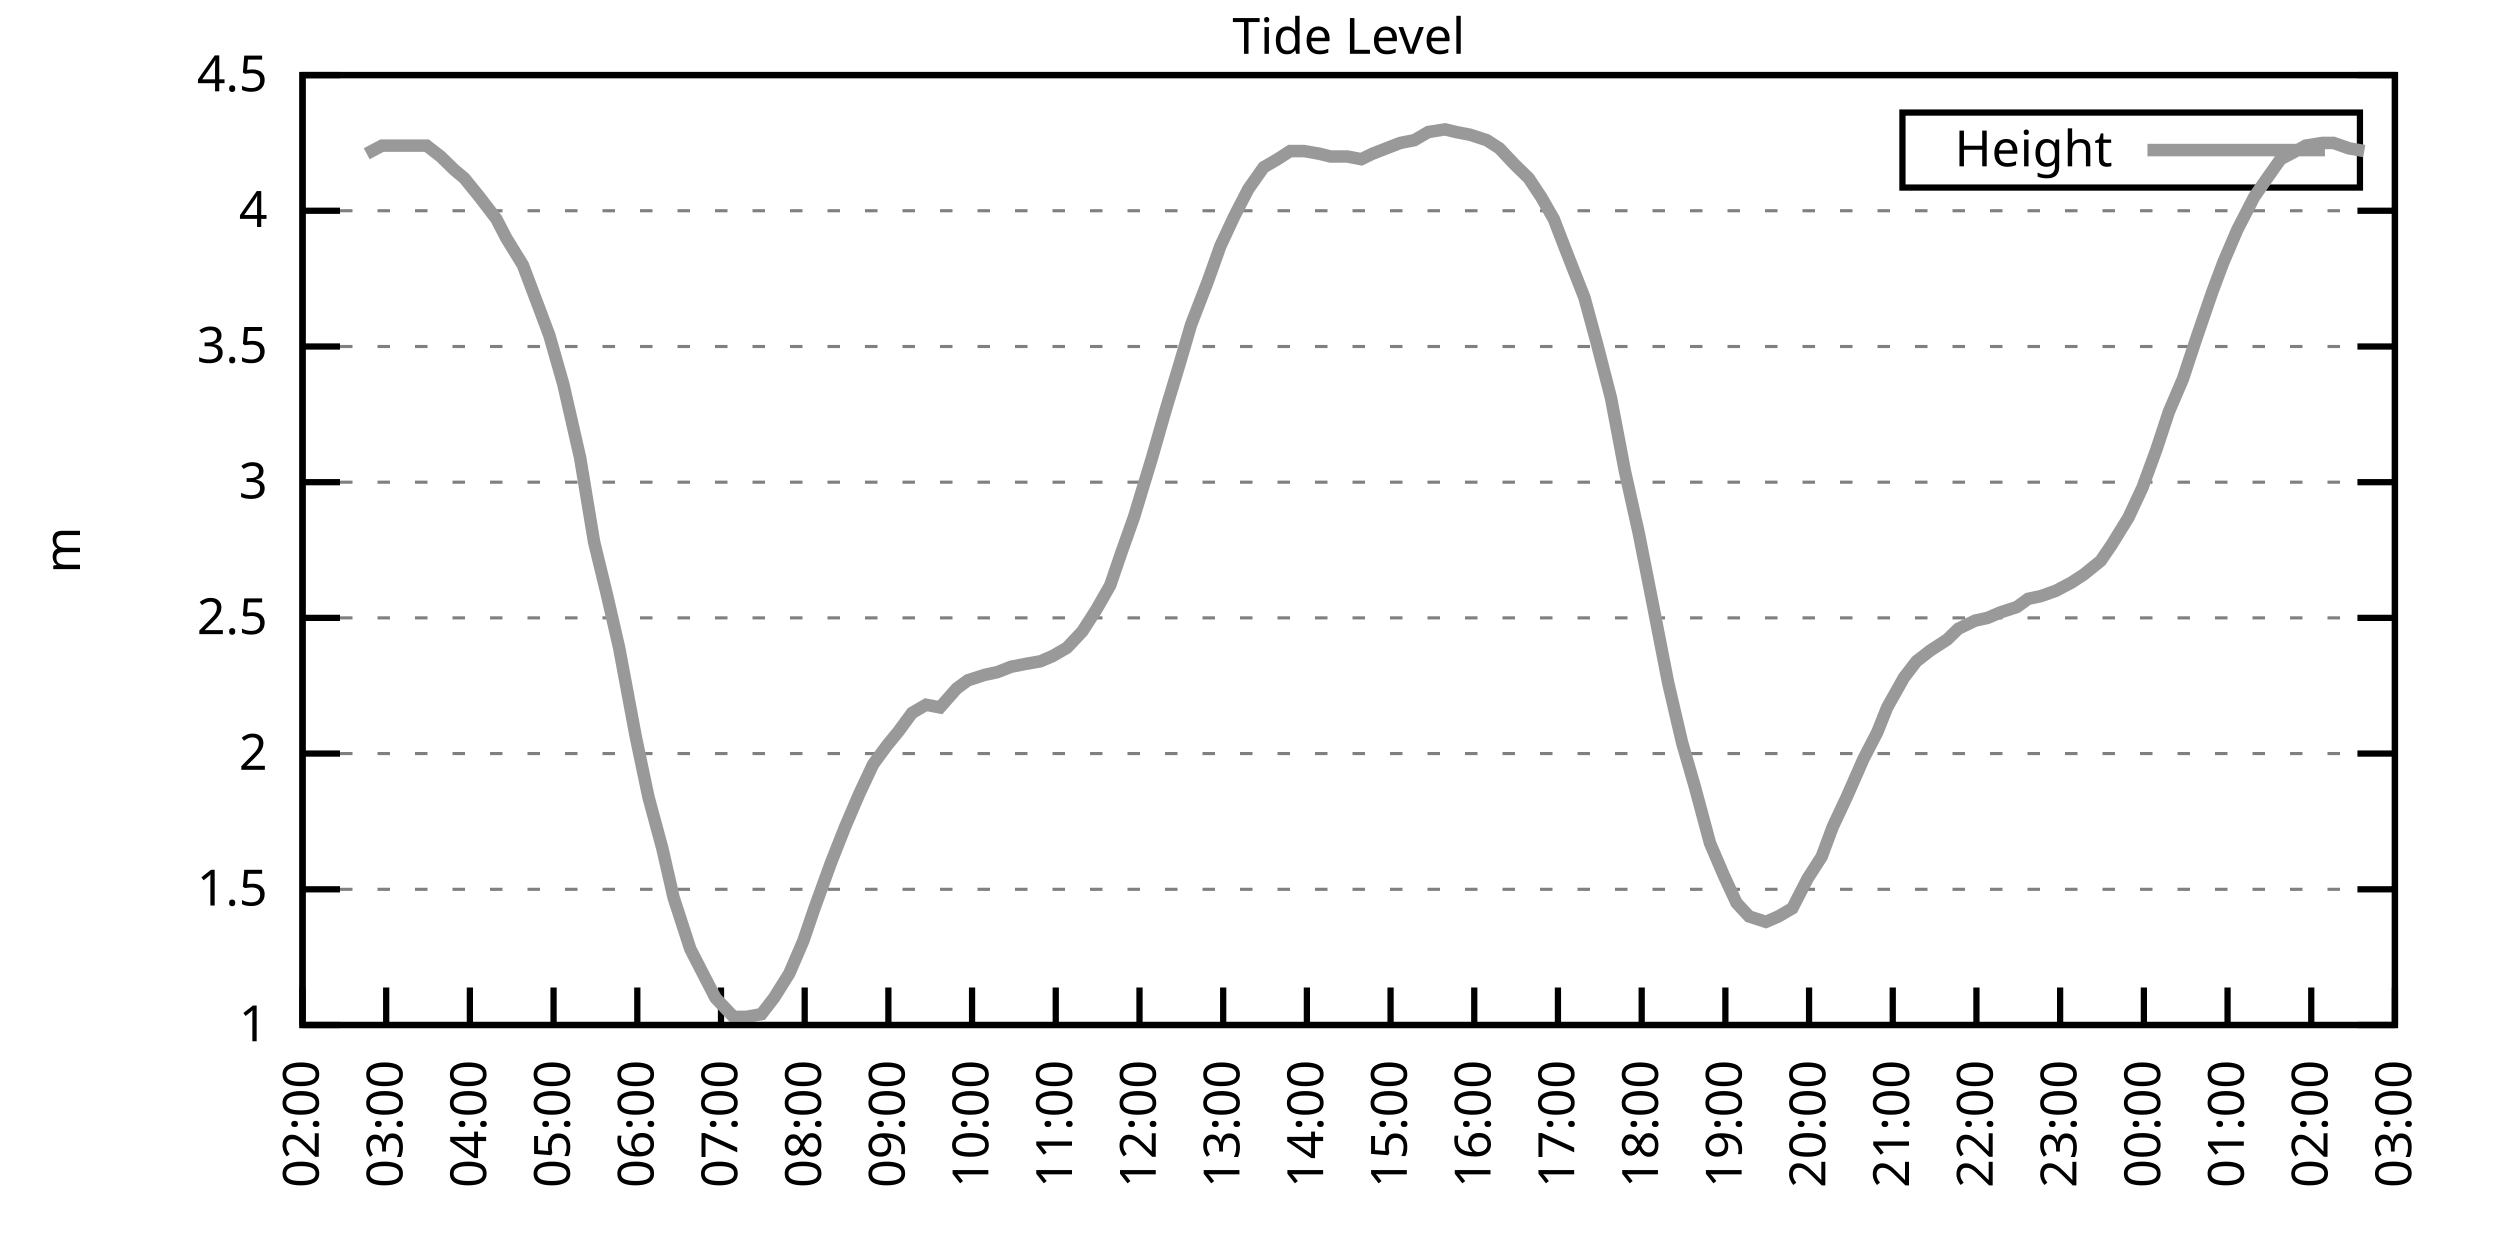
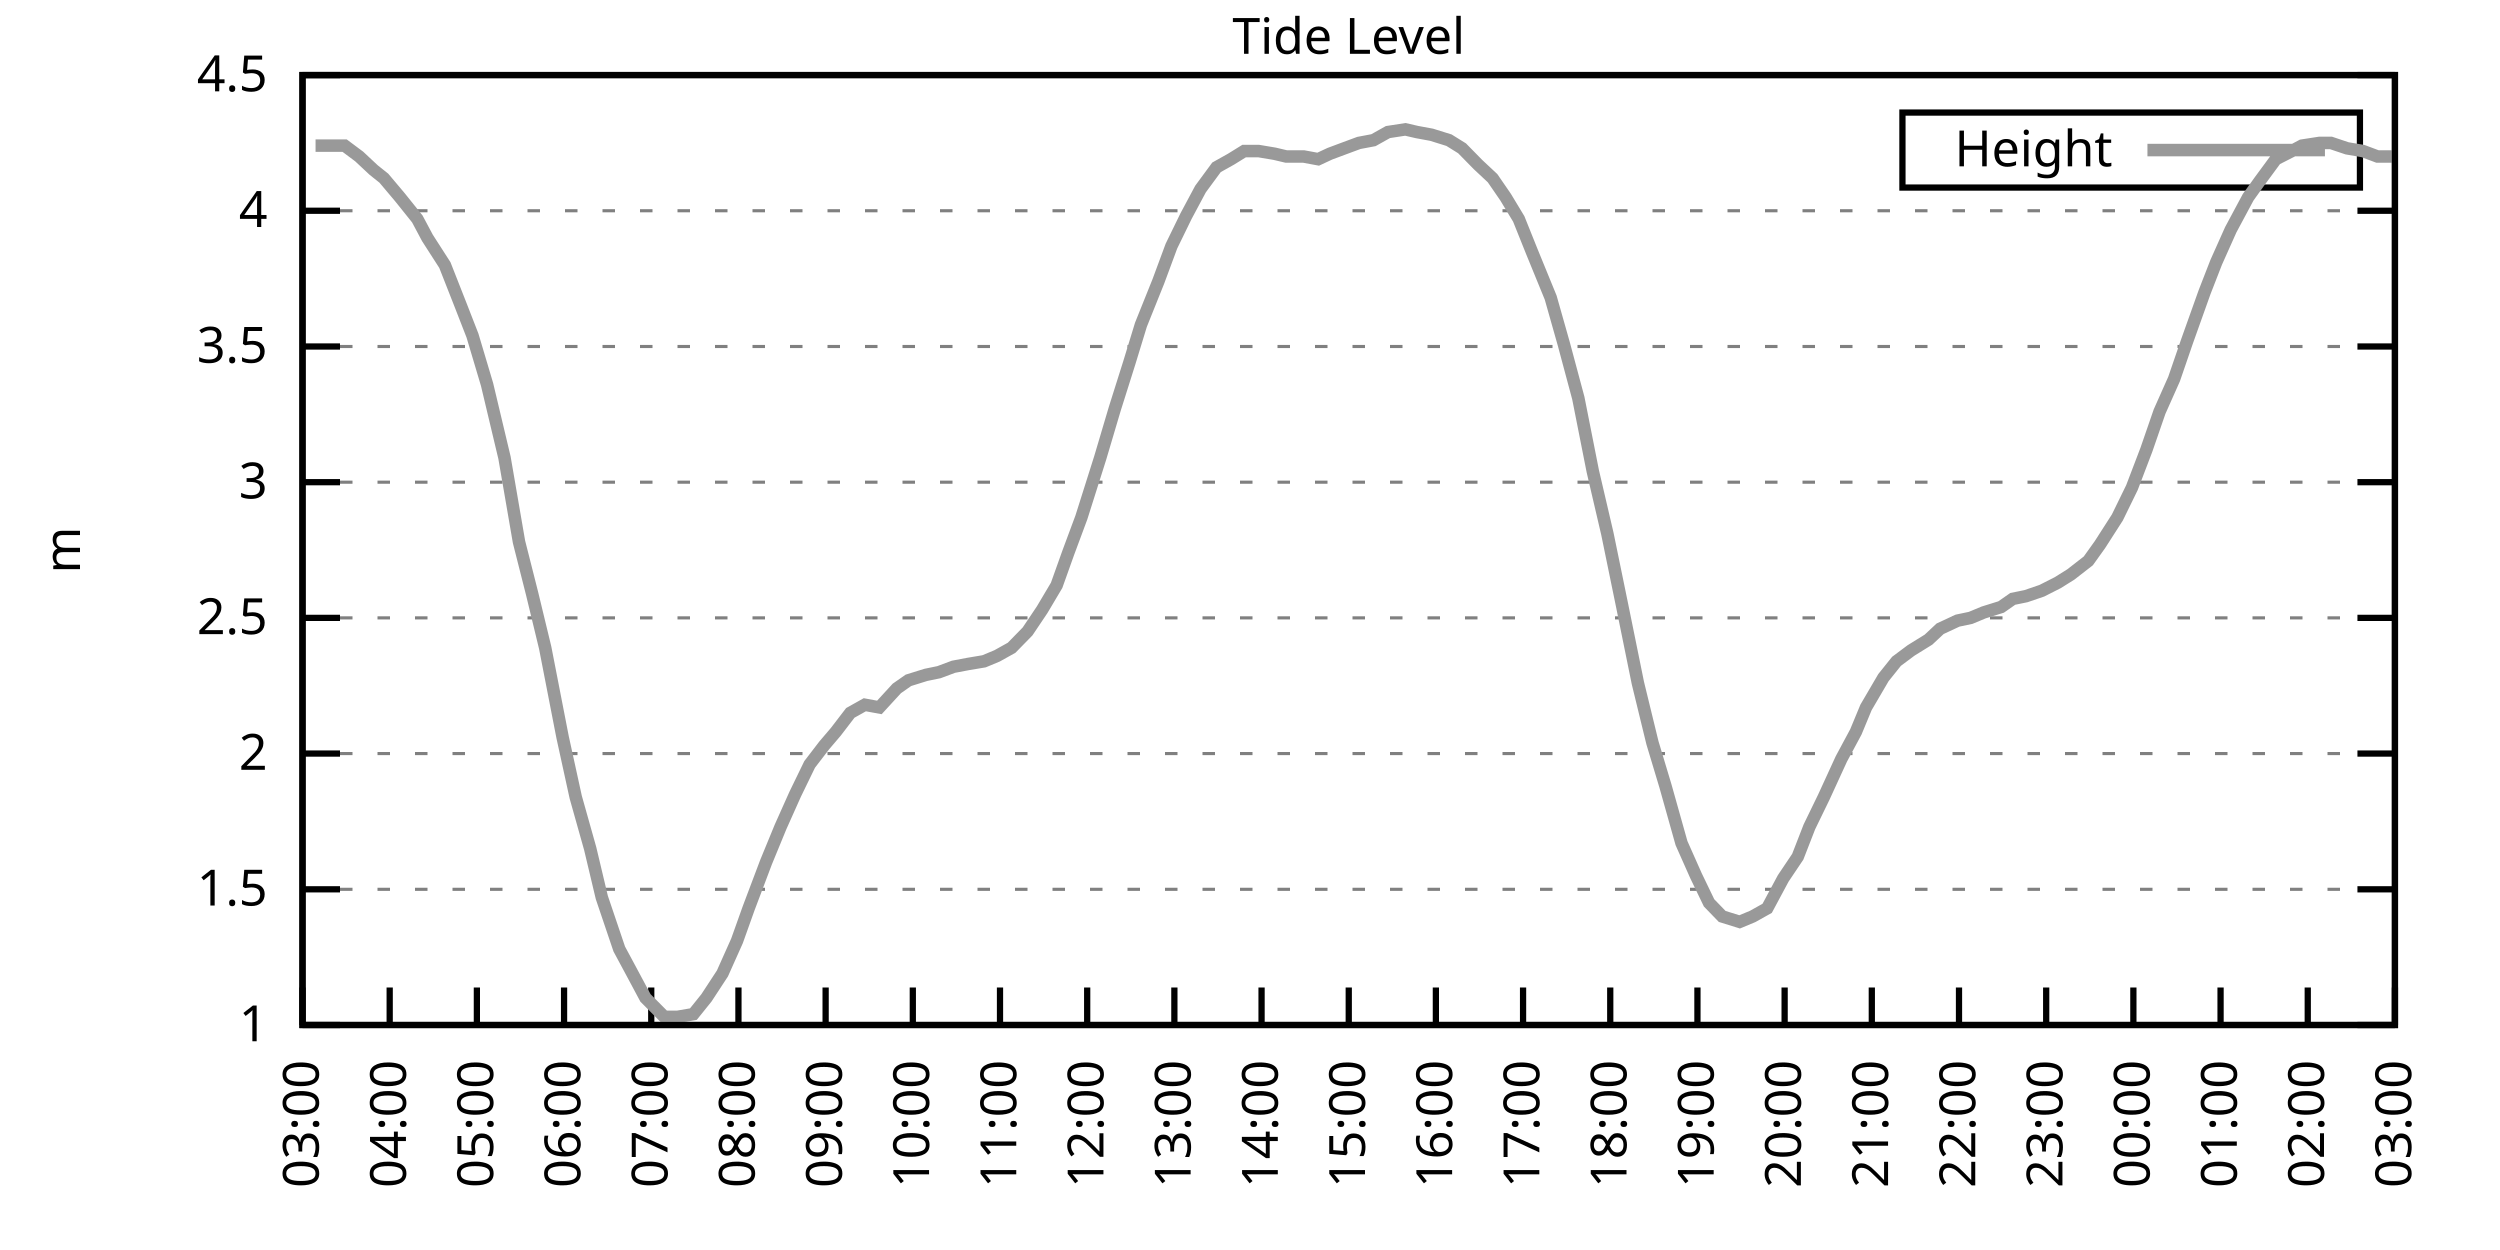
<svg xmlns="http://www.w3.org/2000/svg" xmlns:xlink="http://www.w3.org/1999/xlink" width="400" height="200" viewBox="0 0 400 200">
  <g id="gnuplot_canvas">
    <rect x="0" y="0" width="400" height="200" fill="none" />
    <defs>
      <circle id="gpDot" r="0.5" stroke-width="0.5" stroke="currentColor" />
      <path id="gpPt0" stroke-width="0.333" stroke="currentColor" d="M-1,0 h2 M0,-1 v2" />
      <path id="gpPt1" stroke-width="0.333" stroke="currentColor" d="M-1,-1 L1,1 M1,-1 L-1,1" />
      <path id="gpPt2" stroke-width="0.333" stroke="currentColor" d="M-1,0 L1,0 M0,-1 L0,1 M-1,-1 L1,1 M-1,1 L1,-1" />
      <rect id="gpPt3" stroke-width="0.333" stroke="currentColor" x="-1" y="-1" width="2" height="2" />
      <rect id="gpPt4" stroke-width="0.333" stroke="currentColor" fill="currentColor" x="-1" y="-1" width="2" height="2" />
      <circle id="gpPt5" stroke-width="0.333" stroke="currentColor" cx="0" cy="0" r="1" />
      <use xlink:href="#gpPt5" id="gpPt6" fill="currentColor" stroke="none" />
      <path id="gpPt7" stroke-width="0.333" stroke="currentColor" d="M0,-1.33 L-1.33,0.67 L1.33,0.67 z" />
      <use xlink:href="#gpPt7" id="gpPt8" fill="currentColor" stroke="none" />
      <use xlink:href="#gpPt7" id="gpPt9" stroke="currentColor" transform="rotate(180)" />
      <use xlink:href="#gpPt9" id="gpPt10" fill="currentColor" stroke="none" />
      <use xlink:href="#gpPt3" id="gpPt11" stroke="currentColor" transform="rotate(45)" />
      <use xlink:href="#gpPt11" id="gpPt12" fill="currentColor" stroke="none" />
      <path id="gpPt13" stroke-width="0.333" stroke="currentColor" d="M0,1.330 L1.265,0.411 L0.782,-1.067 L-0.782,-1.076 L-1.265,0.411 z" />
      <use xlink:href="#gpPt13" id="gpPt14" fill="currentColor" stroke="none" />
      <filter id="textbox" filterUnits="objectBoundingBox" x="0" y="0" height="1" width="1">
        <feFlood flood-color="white" flood-opacity="1" result="bgnd" />
        <feComposite in="SourceGraphic" in2="bgnd" operator="atop" />
      </filter>
      <filter id="greybox" filterUnits="objectBoundingBox" x="0" y="0" height="1" width="1">
        <feFlood flood-color="lightgrey" flood-opacity="1" result="grey" />
        <feComposite in="SourceGraphic" in2="grey" operator="atop" />
      </filter>
    </defs>
    <g fill="none" color="white" stroke="currentColor" stroke-width="1.00" stroke-linecap="butt" stroke-linejoin="miter">
</g>
    <g fill="none" color="black" stroke="currentColor" stroke-width="1.00" stroke-linecap="butt" stroke-linejoin="miter">
      <g stroke="none" shape-rendering="crispEdges">
        <polygon fill="rgb(255, 255, 255)" points="48.40,164.00 383.18,164.00 383.18,12.02 48.40,12.02 " />
      </g>
    </g>
    <g fill="none" color="black" stroke="currentColor" stroke-width="1.00" stroke-linecap="butt" stroke-linejoin="miter">
</g>
    <g fill="none" color="black" stroke="black" stroke-width="0.50" stroke-linecap="butt" stroke-linejoin="miter">
</g>
    <g fill="none" color="gray" stroke="currentColor" stroke-width="0.50" stroke-linecap="butt" stroke-linejoin="miter">
      <path stroke="gray" stroke-dasharray="2,4" class="gridline" d="M48.40,164.00 L383.19,164.00  " />
    </g>
    <g fill="none" color="gray" stroke="gray" stroke-width="1.00" stroke-linecap="butt" stroke-linejoin="miter">
</g>
    <g fill="none" color="black" stroke="currentColor" stroke-width="1.00" stroke-linecap="butt" stroke-linejoin="miter">
      <path stroke="black" d="M48.40,164.00 L54.40,164.00 M383.19,164.00 L377.19,164.00  " />
      <g transform="translate(42.80,166.60)" stroke="none" fill="black" font-family="Sans" font-size="8.00" text-anchor="end">
        <text>
          <tspan font-family="Sans"> 1</tspan>
        </text>
      </g>
    </g>
    <g fill="none" color="black" stroke="currentColor" stroke-width="1.00" stroke-linecap="butt" stroke-linejoin="miter">
</g>
    <g fill="none" color="black" stroke="black" stroke-width="0.50" stroke-linecap="butt" stroke-linejoin="miter">
</g>
    <g fill="none" color="gray" stroke="currentColor" stroke-width="0.50" stroke-linecap="butt" stroke-linejoin="miter">
      <path stroke="gray" stroke-dasharray="2,4" class="gridline" d="M48.40,142.29 L383.19,142.29  " />
    </g>
    <g fill="none" color="gray" stroke="gray" stroke-width="1.00" stroke-linecap="butt" stroke-linejoin="miter">
</g>
    <g fill="none" color="black" stroke="currentColor" stroke-width="1.00" stroke-linecap="butt" stroke-linejoin="miter">
      <path stroke="black" d="M48.40,142.29 L54.40,142.29 M383.19,142.29 L377.19,142.29  " />
      <g transform="translate(42.80,144.89)" stroke="none" fill="black" font-family="Sans" font-size="8.00" text-anchor="end">
        <text>
          <tspan font-family="Sans"> 1.5</tspan>
        </text>
      </g>
    </g>
    <g fill="none" color="black" stroke="currentColor" stroke-width="1.00" stroke-linecap="butt" stroke-linejoin="miter">
</g>
    <g fill="none" color="black" stroke="black" stroke-width="0.50" stroke-linecap="butt" stroke-linejoin="miter">
</g>
    <g fill="none" color="gray" stroke="currentColor" stroke-width="0.50" stroke-linecap="butt" stroke-linejoin="miter">
      <path stroke="gray" stroke-dasharray="2,4" class="gridline" d="M48.40,120.57 L383.19,120.57  " />
    </g>
    <g fill="none" color="gray" stroke="gray" stroke-width="1.00" stroke-linecap="butt" stroke-linejoin="miter">
</g>
    <g fill="none" color="black" stroke="currentColor" stroke-width="1.00" stroke-linecap="butt" stroke-linejoin="miter">
      <path stroke="black" d="M48.40,120.57 L54.40,120.57 M383.19,120.57 L377.19,120.57  " />
      <g transform="translate(42.80,123.17)" stroke="none" fill="black" font-family="Sans" font-size="8.00" text-anchor="end">
        <text>
          <tspan font-family="Sans"> 2</tspan>
        </text>
      </g>
    </g>
    <g fill="none" color="black" stroke="currentColor" stroke-width="1.00" stroke-linecap="butt" stroke-linejoin="miter">
</g>
    <g fill="none" color="black" stroke="black" stroke-width="0.50" stroke-linecap="butt" stroke-linejoin="miter">
</g>
    <g fill="none" color="gray" stroke="currentColor" stroke-width="0.50" stroke-linecap="butt" stroke-linejoin="miter">
      <path stroke="gray" stroke-dasharray="2,4" class="gridline" d="M48.40,98.86 L383.19,98.86  " />
    </g>
    <g fill="none" color="gray" stroke="gray" stroke-width="1.00" stroke-linecap="butt" stroke-linejoin="miter">
</g>
    <g fill="none" color="black" stroke="currentColor" stroke-width="1.00" stroke-linecap="butt" stroke-linejoin="miter">
      <path stroke="black" d="M48.40,98.86 L54.40,98.86 M383.19,98.86 L377.19,98.86  " />
      <g transform="translate(42.80,101.46)" stroke="none" fill="black" font-family="Sans" font-size="8.00" text-anchor="end">
        <text>
          <tspan font-family="Sans"> 2.5</tspan>
        </text>
      </g>
    </g>
    <g fill="none" color="black" stroke="currentColor" stroke-width="1.00" stroke-linecap="butt" stroke-linejoin="miter">
</g>
    <g fill="none" color="black" stroke="black" stroke-width="0.50" stroke-linecap="butt" stroke-linejoin="miter">
</g>
    <g fill="none" color="gray" stroke="currentColor" stroke-width="0.50" stroke-linecap="butt" stroke-linejoin="miter">
      <path stroke="gray" stroke-dasharray="2,4" class="gridline" d="M48.40,77.15 L383.19,77.15  " />
    </g>
    <g fill="none" color="gray" stroke="gray" stroke-width="1.00" stroke-linecap="butt" stroke-linejoin="miter">
</g>
    <g fill="none" color="black" stroke="currentColor" stroke-width="1.00" stroke-linecap="butt" stroke-linejoin="miter">
      <path stroke="black" d="M48.40,77.15 L54.40,77.15 M383.19,77.15 L377.19,77.15  " />
      <g transform="translate(42.80,79.75)" stroke="none" fill="black" font-family="Sans" font-size="8.00" text-anchor="end">
        <text>
          <tspan font-family="Sans"> 3</tspan>
        </text>
      </g>
    </g>
    <g fill="none" color="black" stroke="currentColor" stroke-width="1.00" stroke-linecap="butt" stroke-linejoin="miter">
</g>
    <g fill="none" color="black" stroke="black" stroke-width="0.50" stroke-linecap="butt" stroke-linejoin="miter">
</g>
    <g fill="none" color="gray" stroke="currentColor" stroke-width="0.50" stroke-linecap="butt" stroke-linejoin="miter">
      <path stroke="gray" stroke-dasharray="2,4" class="gridline" d="M48.40,55.44 L383.19,55.44  " />
    </g>
    <g fill="none" color="gray" stroke="gray" stroke-width="1.00" stroke-linecap="butt" stroke-linejoin="miter">
</g>
    <g fill="none" color="black" stroke="currentColor" stroke-width="1.00" stroke-linecap="butt" stroke-linejoin="miter">
      <path stroke="black" d="M48.40,55.44 L54.40,55.44 M383.19,55.44 L377.19,55.44  " />
      <g transform="translate(42.80,58.04)" stroke="none" fill="black" font-family="Sans" font-size="8.00" text-anchor="end">
        <text>
          <tspan font-family="Sans"> 3.5</tspan>
        </text>
      </g>
    </g>
    <g fill="none" color="black" stroke="currentColor" stroke-width="1.00" stroke-linecap="butt" stroke-linejoin="miter">
</g>
    <g fill="none" color="black" stroke="black" stroke-width="0.50" stroke-linecap="butt" stroke-linejoin="miter">
</g>
    <g fill="none" color="gray" stroke="currentColor" stroke-width="0.50" stroke-linecap="butt" stroke-linejoin="miter">
      <path stroke="gray" stroke-dasharray="2,4" class="gridline" d="M48.40,33.72 L383.19,33.72  " />
    </g>
    <g fill="none" color="gray" stroke="gray" stroke-width="1.00" stroke-linecap="butt" stroke-linejoin="miter">
</g>
    <g fill="none" color="black" stroke="currentColor" stroke-width="1.00" stroke-linecap="butt" stroke-linejoin="miter">
      <path stroke="black" d="M48.40,33.72 L54.40,33.72 M383.19,33.72 L377.19,33.72  " />
      <g transform="translate(42.80,36.32)" stroke="none" fill="black" font-family="Sans" font-size="8.00" text-anchor="end">
        <text>
          <tspan font-family="Sans"> 4</tspan>
        </text>
      </g>
    </g>
    <g fill="none" color="black" stroke="currentColor" stroke-width="1.00" stroke-linecap="butt" stroke-linejoin="miter">
</g>
    <g fill="none" color="black" stroke="black" stroke-width="0.50" stroke-linecap="butt" stroke-linejoin="miter">
</g>
    <g fill="none" color="gray" stroke="currentColor" stroke-width="0.50" stroke-linecap="butt" stroke-linejoin="miter">
      <path stroke="gray" stroke-dasharray="2,4" class="gridline" d="M48.40,12.01 L383.19,12.01  " />
    </g>
    <g fill="none" color="gray" stroke="gray" stroke-width="1.00" stroke-linecap="butt" stroke-linejoin="miter">
</g>
    <g fill="none" color="black" stroke="currentColor" stroke-width="1.00" stroke-linecap="butt" stroke-linejoin="miter">
      <path stroke="black" d="M48.40,12.01 L54.40,12.01 M383.19,12.01 L377.19,12.01  " />
      <g transform="translate(42.80,14.61)" stroke="none" fill="black" font-family="Sans" font-size="8.00" text-anchor="end">
        <text>
          <tspan font-family="Sans"> 4.5</tspan>
        </text>
      </g>
    </g>
    <g fill="none" color="black" stroke="currentColor" stroke-width="1.00" stroke-linecap="butt" stroke-linejoin="miter">
      <path stroke="black" d="M48.40,164.00 L48.40,158.00  " />
      <g transform="translate(51.00,169.60) rotate(270.00)" stroke="none" fill="black" font-family="Sans" font-size="8.00" text-anchor="end">
        <text>
-           <tspan font-family="Sans">02:00</tspan>
-         </text>
-       </g>
-     </g>
-     <g fill="none" color="black" stroke="currentColor" stroke-width="1.00" stroke-linecap="butt" stroke-linejoin="miter">
-       <path stroke="black" d="M61.79,164.00 L61.79,158.00  " />
-       <g transform="translate(64.39,169.60) rotate(270.00)" stroke="none" fill="black" font-family="Sans" font-size="8.00" text-anchor="end">
-         <text>
          <tspan font-family="Sans">03:00</tspan>
        </text>
      </g>
    </g>
    <g fill="none" color="black" stroke="currentColor" stroke-width="1.00" stroke-linecap="butt" stroke-linejoin="miter">
-       <path stroke="black" d="M75.18,164.00 L75.18,158.00  " />
-       <g transform="translate(77.78,169.60) rotate(270.00)" stroke="none" fill="black" font-family="Sans" font-size="8.00" text-anchor="end">
+       <path stroke="black" d="M62.35,164.00 L62.35,158.00  " />
+       <g transform="translate(64.95,169.60) rotate(270.00)" stroke="none" fill="black" font-family="Sans" font-size="8.00" text-anchor="end">
        <text>
          <tspan font-family="Sans">04:00</tspan>
        </text>
      </g>
    </g>
    <g fill="none" color="black" stroke="currentColor" stroke-width="1.00" stroke-linecap="butt" stroke-linejoin="miter">
-       <path stroke="black" d="M88.57,164.00 L88.57,158.00  " />
-       <g transform="translate(91.17,169.60) rotate(270.00)" stroke="none" fill="black" font-family="Sans" font-size="8.00" text-anchor="end">
+       <path stroke="black" d="M76.30,164.00 L76.30,158.00  " />
+       <g transform="translate(78.90,169.60) rotate(270.00)" stroke="none" fill="black" font-family="Sans" font-size="8.00" text-anchor="end">
        <text>
          <tspan font-family="Sans">05:00</tspan>
        </text>
      </g>
    </g>
    <g fill="none" color="black" stroke="currentColor" stroke-width="1.00" stroke-linecap="butt" stroke-linejoin="miter">
-       <path stroke="black" d="M101.97,164.00 L101.97,158.00  " />
-       <g transform="translate(104.57,169.60) rotate(270.00)" stroke="none" fill="black" font-family="Sans" font-size="8.00" text-anchor="end">
+       <path stroke="black" d="M90.25,164.00 L90.25,158.00  " />
+       <g transform="translate(92.85,169.60) rotate(270.00)" stroke="none" fill="black" font-family="Sans" font-size="8.00" text-anchor="end">
        <text>
          <tspan font-family="Sans">06:00</tspan>
        </text>
      </g>
    </g>
    <g fill="none" color="black" stroke="currentColor" stroke-width="1.00" stroke-linecap="butt" stroke-linejoin="miter">
-       <path stroke="black" d="M115.36,164.00 L115.36,158.00  " />
-       <g transform="translate(117.96,169.60) rotate(270.00)" stroke="none" fill="black" font-family="Sans" font-size="8.00" text-anchor="end">
+       <path stroke="black" d="M104.20,164.00 L104.20,158.00  " />
+       <g transform="translate(106.80,169.60) rotate(270.00)" stroke="none" fill="black" font-family="Sans" font-size="8.00" text-anchor="end">
        <text>
          <tspan font-family="Sans">07:00</tspan>
        </text>
      </g>
    </g>
    <g fill="none" color="black" stroke="currentColor" stroke-width="1.00" stroke-linecap="butt" stroke-linejoin="miter">
-       <path stroke="black" d="M128.75,164.00 L128.75,158.00  " />
-       <g transform="translate(131.35,169.60) rotate(270.00)" stroke="none" fill="black" font-family="Sans" font-size="8.00" text-anchor="end">
+       <path stroke="black" d="M118.15,164.00 L118.15,158.00  " />
+       <g transform="translate(120.75,169.60) rotate(270.00)" stroke="none" fill="black" font-family="Sans" font-size="8.00" text-anchor="end">
        <text>
          <tspan font-family="Sans">08:00</tspan>
        </text>
      </g>
    </g>
    <g fill="none" color="black" stroke="currentColor" stroke-width="1.00" stroke-linecap="butt" stroke-linejoin="miter">
-       <path stroke="black" d="M142.14,164.00 L142.14,158.00  " />
-       <g transform="translate(144.74,169.60) rotate(270.00)" stroke="none" fill="black" font-family="Sans" font-size="8.00" text-anchor="end">
+       <path stroke="black" d="M132.10,164.00 L132.10,158.00  " />
+       <g transform="translate(134.70,169.60) rotate(270.00)" stroke="none" fill="black" font-family="Sans" font-size="8.00" text-anchor="end">
        <text>
          <tspan font-family="Sans">09:00</tspan>
        </text>
      </g>
    </g>
    <g fill="none" color="black" stroke="currentColor" stroke-width="1.00" stroke-linecap="butt" stroke-linejoin="miter">
-       <path stroke="black" d="M155.53,164.00 L155.53,158.00  " />
-       <g transform="translate(158.13,169.60) rotate(270.00)" stroke="none" fill="black" font-family="Sans" font-size="8.00" text-anchor="end">
+       <path stroke="black" d="M146.05,164.00 L146.05,158.00  " />
+       <g transform="translate(148.65,169.60) rotate(270.00)" stroke="none" fill="black" font-family="Sans" font-size="8.00" text-anchor="end">
        <text>
          <tspan font-family="Sans">10:00</tspan>
        </text>
      </g>
    </g>
    <g fill="none" color="black" stroke="currentColor" stroke-width="1.00" stroke-linecap="butt" stroke-linejoin="miter">
-       <path stroke="black" d="M168.92,164.00 L168.92,158.00  " />
-       <g transform="translate(171.52,169.60) rotate(270.00)" stroke="none" fill="black" font-family="Sans" font-size="8.00" text-anchor="end">
+       <path stroke="black" d="M160.00,164.00 L160.00,158.00  " />
+       <g transform="translate(162.60,169.60) rotate(270.00)" stroke="none" fill="black" font-family="Sans" font-size="8.00" text-anchor="end">
        <text>
          <tspan font-family="Sans">11:00</tspan>
        </text>
      </g>
    </g>
    <g fill="none" color="black" stroke="currentColor" stroke-width="1.00" stroke-linecap="butt" stroke-linejoin="miter">
-       <path stroke="black" d="M182.32,164.00 L182.32,158.00  " />
-       <g transform="translate(184.92,169.60) rotate(270.00)" stroke="none" fill="black" font-family="Sans" font-size="8.00" text-anchor="end">
+       <path stroke="black" d="M173.95,164.00 L173.95,158.00  " />
+       <g transform="translate(176.55,169.60) rotate(270.00)" stroke="none" fill="black" font-family="Sans" font-size="8.00" text-anchor="end">
        <text>
          <tspan font-family="Sans">12:00</tspan>
        </text>
      </g>
    </g>
    <g fill="none" color="black" stroke="currentColor" stroke-width="1.00" stroke-linecap="butt" stroke-linejoin="miter">
-       <path stroke="black" d="M195.71,164.00 L195.71,158.00  " />
-       <g transform="translate(198.31,169.60) rotate(270.00)" stroke="none" fill="black" font-family="Sans" font-size="8.00" text-anchor="end">
+       <path stroke="black" d="M187.90,164.00 L187.90,158.00  " />
+       <g transform="translate(190.50,169.60) rotate(270.00)" stroke="none" fill="black" font-family="Sans" font-size="8.00" text-anchor="end">
        <text>
          <tspan font-family="Sans">13:00</tspan>
        </text>
      </g>
    </g>
    <g fill="none" color="black" stroke="currentColor" stroke-width="1.00" stroke-linecap="butt" stroke-linejoin="miter">
-       <path stroke="black" d="M209.10,164.00 L209.10,158.00  " />
-       <g transform="translate(211.70,169.60) rotate(270.00)" stroke="none" fill="black" font-family="Sans" font-size="8.00" text-anchor="end">
+       <path stroke="black" d="M201.85,164.00 L201.85,158.00  " />
+       <g transform="translate(204.45,169.60) rotate(270.00)" stroke="none" fill="black" font-family="Sans" font-size="8.00" text-anchor="end">
        <text>
          <tspan font-family="Sans">14:00</tspan>
        </text>
      </g>
    </g>
    <g fill="none" color="black" stroke="currentColor" stroke-width="1.00" stroke-linecap="butt" stroke-linejoin="miter">
-       <path stroke="black" d="M222.49,164.00 L222.49,158.00  " />
-       <g transform="translate(225.09,169.60) rotate(270.00)" stroke="none" fill="black" font-family="Sans" font-size="8.00" text-anchor="end">
+       <path stroke="black" d="M215.80,164.00 L215.80,158.00  " />
+       <g transform="translate(218.40,169.60) rotate(270.00)" stroke="none" fill="black" font-family="Sans" font-size="8.00" text-anchor="end">
        <text>
          <tspan font-family="Sans">15:00</tspan>
        </text>
      </g>
    </g>
    <g fill="none" color="black" stroke="currentColor" stroke-width="1.00" stroke-linecap="butt" stroke-linejoin="miter">
-       <path stroke="black" d="M235.88,164.00 L235.88,158.00  " />
-       <g transform="translate(238.48,169.60) rotate(270.00)" stroke="none" fill="black" font-family="Sans" font-size="8.00" text-anchor="end">
+       <path stroke="black" d="M229.74,164.00 L229.74,158.00  " />
+       <g transform="translate(232.34,169.60) rotate(270.00)" stroke="none" fill="black" font-family="Sans" font-size="8.00" text-anchor="end">
        <text>
          <tspan font-family="Sans">16:00</tspan>
        </text>
      </g>
    </g>
    <g fill="none" color="black" stroke="currentColor" stroke-width="1.00" stroke-linecap="butt" stroke-linejoin="miter">
-       <path stroke="black" d="M249.27,164.00 L249.27,158.00  " />
-       <g transform="translate(251.87,169.60) rotate(270.00)" stroke="none" fill="black" font-family="Sans" font-size="8.00" text-anchor="end">
+       <path stroke="black" d="M243.69,164.00 L243.69,158.00  " />
+       <g transform="translate(246.29,169.60) rotate(270.00)" stroke="none" fill="black" font-family="Sans" font-size="8.00" text-anchor="end">
        <text>
          <tspan font-family="Sans">17:00</tspan>
        </text>
      </g>
    </g>
    <g fill="none" color="black" stroke="currentColor" stroke-width="1.00" stroke-linecap="butt" stroke-linejoin="miter">
-       <path stroke="black" d="M262.67,164.00 L262.67,158.00  " />
-       <g transform="translate(265.27,169.60) rotate(270.00)" stroke="none" fill="black" font-family="Sans" font-size="8.00" text-anchor="end">
+       <path stroke="black" d="M257.64,164.00 L257.64,158.00  " />
+       <g transform="translate(260.24,169.60) rotate(270.00)" stroke="none" fill="black" font-family="Sans" font-size="8.00" text-anchor="end">
        <text>
          <tspan font-family="Sans">18:00</tspan>
        </text>
      </g>
    </g>
    <g fill="none" color="black" stroke="currentColor" stroke-width="1.00" stroke-linecap="butt" stroke-linejoin="miter">
-       <path stroke="black" d="M276.06,164.00 L276.06,158.00  " />
-       <g transform="translate(278.66,169.60) rotate(270.00)" stroke="none" fill="black" font-family="Sans" font-size="8.00" text-anchor="end">
+       <path stroke="black" d="M271.59,164.00 L271.59,158.00  " />
+       <g transform="translate(274.19,169.60) rotate(270.00)" stroke="none" fill="black" font-family="Sans" font-size="8.00" text-anchor="end">
        <text>
          <tspan font-family="Sans">19:00</tspan>
        </text>
      </g>
    </g>
    <g fill="none" color="black" stroke="currentColor" stroke-width="1.00" stroke-linecap="butt" stroke-linejoin="miter">
-       <path stroke="black" d="M289.45,164.00 L289.45,158.00  " />
-       <g transform="translate(292.05,169.60) rotate(270.00)" stroke="none" fill="black" font-family="Sans" font-size="8.00" text-anchor="end">
+       <path stroke="black" d="M285.54,164.00 L285.54,158.00  " />
+       <g transform="translate(288.14,169.60) rotate(270.00)" stroke="none" fill="black" font-family="Sans" font-size="8.00" text-anchor="end">
        <text>
          <tspan font-family="Sans">20:00</tspan>
        </text>
      </g>
    </g>
    <g fill="none" color="black" stroke="currentColor" stroke-width="1.00" stroke-linecap="butt" stroke-linejoin="miter">
-       <path stroke="black" d="M302.84,164.00 L302.84,158.00  " />
-       <g transform="translate(305.44,169.60) rotate(270.00)" stroke="none" fill="black" font-family="Sans" font-size="8.00" text-anchor="end">
+       <path stroke="black" d="M299.49,164.00 L299.49,158.00  " />
+       <g transform="translate(302.09,169.60) rotate(270.00)" stroke="none" fill="black" font-family="Sans" font-size="8.00" text-anchor="end">
        <text>
          <tspan font-family="Sans">21:00</tspan>
        </text>
      </g>
    </g>
    <g fill="none" color="black" stroke="currentColor" stroke-width="1.00" stroke-linecap="butt" stroke-linejoin="miter">
-       <path stroke="black" d="M316.23,164.00 L316.23,158.00  " />
-       <g transform="translate(318.83,169.60) rotate(270.00)" stroke="none" fill="black" font-family="Sans" font-size="8.00" text-anchor="end">
+       <path stroke="black" d="M313.44,164.00 L313.44,158.00  " />
+       <g transform="translate(316.04,169.60) rotate(270.00)" stroke="none" fill="black" font-family="Sans" font-size="8.00" text-anchor="end">
        <text>
          <tspan font-family="Sans">22:00</tspan>
        </text>
      </g>
    </g>
    <g fill="none" color="black" stroke="currentColor" stroke-width="1.00" stroke-linecap="butt" stroke-linejoin="miter">
-       <path stroke="black" d="M329.62,164.00 L329.62,158.00  " />
-       <g transform="translate(332.22,169.60) rotate(270.00)" stroke="none" fill="black" font-family="Sans" font-size="8.00" text-anchor="end">
+       <path stroke="black" d="M327.39,164.00 L327.39,158.00  " />
+       <g transform="translate(329.99,169.60) rotate(270.00)" stroke="none" fill="black" font-family="Sans" font-size="8.00" text-anchor="end">
        <text>
          <tspan font-family="Sans">23:00</tspan>
        </text>
      </g>
    </g>
    <g fill="none" color="black" stroke="currentColor" stroke-width="1.00" stroke-linecap="butt" stroke-linejoin="miter">
-       <path stroke="black" d="M343.02,164.00 L343.02,158.00  " />
-       <g transform="translate(345.62,169.60) rotate(270.00)" stroke="none" fill="black" font-family="Sans" font-size="8.00" text-anchor="end">
+       <path stroke="black" d="M341.34,164.00 L341.34,158.00  " />
+       <g transform="translate(343.94,169.60) rotate(270.00)" stroke="none" fill="black" font-family="Sans" font-size="8.00" text-anchor="end">
        <text>
          <tspan font-family="Sans">00:00</tspan>
        </text>
      </g>
    </g>
    <g fill="none" color="black" stroke="currentColor" stroke-width="1.00" stroke-linecap="butt" stroke-linejoin="miter">
-       <path stroke="black" d="M356.41,164.00 L356.41,158.00  " />
-       <g transform="translate(359.01,169.60) rotate(270.00)" stroke="none" fill="black" font-family="Sans" font-size="8.00" text-anchor="end">
+       <path stroke="black" d="M355.29,164.00 L355.29,158.00  " />
+       <g transform="translate(357.89,169.60) rotate(270.00)" stroke="none" fill="black" font-family="Sans" font-size="8.00" text-anchor="end">
        <text>
          <tspan font-family="Sans">01:00</tspan>
        </text>
      </g>
    </g>
    <g fill="none" color="black" stroke="currentColor" stroke-width="1.00" stroke-linecap="butt" stroke-linejoin="miter">
-       <path stroke="black" d="M369.80,164.00 L369.80,158.00  " />
-       <g transform="translate(372.40,169.60) rotate(270.00)" stroke="none" fill="black" font-family="Sans" font-size="8.00" text-anchor="end">
+       <path stroke="black" d="M369.24,164.00 L369.24,158.00  " />
+       <g transform="translate(371.84,169.60) rotate(270.00)" stroke="none" fill="black" font-family="Sans" font-size="8.00" text-anchor="end">
        <text>
          <tspan font-family="Sans">02:00</tspan>
        </text>
      </g>
    </g>
    <g fill="none" color="black" stroke="currentColor" stroke-width="1.00" stroke-linecap="butt" stroke-linejoin="miter">
      <path stroke="black" d="M383.19,164.00 L383.19,158.00  " />
      <g transform="translate(385.79,169.60) rotate(270.00)" stroke="none" fill="black" font-family="Sans" font-size="8.00" text-anchor="end">
        <text>
          <tspan font-family="Sans">03:00</tspan>
        </text>
      </g>
    </g>
    <g fill="none" color="black" stroke="currentColor" stroke-width="1.00" stroke-linecap="butt" stroke-linejoin="miter">
</g>
    <g fill="none" color="black" stroke="currentColor" stroke-width="1.00" stroke-linecap="butt" stroke-linejoin="miter">
      <path stroke="black" d="M48.40,12.01 L48.40,164.00 L383.19,164.00 L383.19,12.01 L48.40,12.01 Z  " />
    </g>
    <g fill="none" color="black" stroke="currentColor" stroke-width="1.00" stroke-linecap="butt" stroke-linejoin="miter">
</g>
    <g fill="none" color="black" stroke="currentColor" stroke-width="1.00" stroke-linecap="butt" stroke-linejoin="miter">
      <path stroke="black" d="M304.39,30.01 L304.39,18.01 L377.59,18.01 L377.59,30.01 L304.39,30.01 Z  " />
    </g>
    <g id="Tide_level_plot_1">
      <g fill="none" color="white" stroke="black" stroke-width="2.00" stroke-linecap="butt" stroke-linejoin="miter">
</g>
      <g fill="none" color="black" stroke="currentColor" stroke-width="2.00" stroke-linecap="butt" stroke-linejoin="miter">
        <g transform="translate(337.99,26.61)" stroke="none" fill="black" font-family="Sans" font-size="8.00" text-anchor="end">
          <text>
            <tspan font-family="Sans">Height</tspan>
          </text>
        </g>
      </g>
      <g fill="none" color="black" stroke="currentColor" stroke-width="2.00" stroke-linecap="butt" stroke-linejoin="miter">
-         <path stroke="rgb(153, 153, 153)" d="M343.59,24.01 L371.99,24.01 M58.67,24.60 L61.12,23.30 L63.80,23.30 L65.36,23.30 L68.26,23.30 L70.50,25.04   L72.73,27.21 L74.29,28.51 L76.75,31.55 L79.42,35.03 L80.99,38.07 L83.66,42.41 L86.12,48.92 L87.91,53.70   L90.14,61.52 L92.82,73.24 L95.05,86.70 L97.06,94.95 L99.06,103.64 L101.74,117.97 L103.75,127.52 L105.98,135.77   L107.77,143.59 L110.45,151.84 L112.46,155.75 L114.47,159.66 L117.37,162.70 L119.38,162.70 L121.83,162.26 L123.84,159.66   L126.29,155.75 L128.53,150.54 L130.31,145.33 L132.99,137.94 L135.22,132.30 L137.45,127.09 L139.69,122.31 L141.92,119.27   L143.70,117.10 L145.94,114.06 L148.17,112.76 L150.40,113.19 L153.08,110.15 L154.86,108.85 L157.54,107.98 L159.55,107.55   L161.78,106.68 L164.01,106.24 L166.47,105.81 L168.48,104.94 L170.71,103.64 L173.17,101.03 L175.40,97.56 L177.63,93.65   L179.41,88.44 L181.42,82.79 L184.32,73.24 L186.56,65.42 L188.79,58.04 L190.57,51.96 L193.25,45.01 L195.26,39.37   L197.49,34.59 L199.73,30.25 L202.18,26.77 L204.41,25.47 L206.42,24.17 L208.65,24.17 L211.11,24.60 L212.89,25.04   L215.57,25.04 L217.80,25.47 L219.59,24.60 L221.82,23.73 L224.05,22.87 L226.29,22.43 L228.52,21.13 L231.20,20.70   L232.98,21.13 L235.21,21.56 L237.89,22.43 L239.90,23.73 L242.36,26.34 L244.59,28.51 L246.60,31.55 L248.60,35.03   L250.61,40.24 L253.51,47.62 L255.52,55.00 L257.76,63.69 L259.99,75.41 L262.22,85.40 L264.45,96.69 L266.91,109.28   L269.14,118.84 L271.15,125.79 L273.60,134.90 L275.83,140.12 L277.84,144.46 L279.85,146.63 L282.53,147.50 L284.54,146.63   L286.77,145.33 L289.23,140.55 L291.46,137.08 L293.24,132.30 L295.48,127.52 L298.15,121.44 L300.39,117.10 L301.95,113.19   L304.63,108.42 L306.63,105.81 L308.87,104.07 L311.54,102.34 L313.33,100.60 L316.01,99.30 L318.02,98.86 L320.03,97.99   L322.70,97.12 L324.49,95.82 L326.50,95.39 L328.95,94.52 L331.41,93.22 L333.42,91.91 L336.10,89.74 L337.88,87.14   L340.56,82.79 L342.79,78.02 L345.02,71.94 L347.03,65.86 L349.26,60.65 L351.27,54.57 L353.95,46.75 L355.74,41.97   L357.97,36.76 L360.65,31.55 L362.43,28.95 L364.89,25.47 L367.34,24.17 L368.91,23.30 L371.58,22.87 L373.37,22.87   L375.82,23.73 L378.28,24.17  " />
+         <path stroke="rgb(153, 153, 153)" d="M343.59,24.01 L371.99,24.01 M50.49,23.30 L52.12,23.30 L55.14,23.30 L57.47,25.04 L59.79,27.21 L61.42,28.51   L63.98,31.55 L66.77,35.03 L68.39,38.07 L71.18,42.41 L73.74,48.92 L75.60,53.70 L77.93,61.52 L80.72,73.24   L83.04,86.70 L85.13,94.95 L87.23,103.64 L90.02,117.97 L92.11,127.52 L94.43,135.77 L96.29,143.59 L99.08,151.84   L101.18,155.75 L103.27,159.66 L106.29,162.70 L108.38,162.70 L110.94,162.26 L113.03,159.66 L115.59,155.75 L117.92,150.54   L119.78,145.33 L122.57,137.94 L124.89,132.30 L127.22,127.09 L129.54,122.31 L131.87,119.27 L133.72,117.10 L136.05,114.06   L138.37,112.76 L140.70,113.19 L143.49,110.15 L145.35,108.85 L148.14,107.98 L150.23,107.55 L152.56,106.68 L154.88,106.24   L157.44,105.81 L159.53,104.94 L161.86,103.64 L164.41,101.03 L166.74,97.56 L169.06,93.65 L170.92,88.44 L173.02,82.79   L176.04,73.24 L178.36,65.42 L180.69,58.04 L182.55,51.96 L185.34,45.01 L187.43,39.37 L189.76,34.59 L192.08,30.25   L194.64,26.77 L196.96,25.47 L199.06,24.17 L201.38,24.17 L203.94,24.60 L205.80,25.04 L208.59,25.04 L210.91,25.47   L212.77,24.60 L215.10,23.73 L217.42,22.87 L219.75,22.43 L222.07,21.13 L224.86,20.70 L226.72,21.13 L229.05,21.56   L231.84,22.43 L233.93,23.73 L236.49,26.34 L238.81,28.51 L240.90,31.55 L243.00,35.03 L245.09,40.24 L248.11,47.62   L250.20,55.00 L252.53,63.69 L254.85,75.41 L257.18,85.40 L259.50,96.69 L262.06,109.28 L264.39,118.84 L266.48,125.79   L269.04,134.90 L271.36,140.12 L273.45,144.46 L275.55,146.63 L278.34,147.50 L280.43,146.63 L282.75,145.33 L285.31,140.55   L287.64,137.08 L289.50,132.30 L291.82,127.52 L294.61,121.44 L296.94,117.10 L298.56,113.19 L301.35,108.42 L303.44,105.81   L305.77,104.07 L308.56,102.34 L310.42,100.60 L313.21,99.30 L315.30,98.86 L317.39,97.99 L320.18,97.12 L322.04,95.82   L324.14,95.39 L326.69,94.52 L329.25,93.22 L331.34,91.91 L334.13,89.74 L335.99,87.14 L338.78,82.79 L341.11,78.02   L343.43,71.94 L345.53,65.86 L347.85,60.65 L349.94,54.57 L352.73,46.75 L354.59,41.97 L356.92,36.76 L359.71,31.55   L361.57,28.95 L364.13,25.47 L366.68,24.17 L368.31,23.30 L371.10,22.87 L372.96,22.87 L375.52,23.73 L378.08,24.17   L380.40,25.04 L382.96,25.04  " />
      </g>
    </g>
    <g fill="none" color="black" stroke="currentColor" stroke-width="2.00" stroke-linecap="butt" stroke-linejoin="miter">
</g>
    <g fill="none" color="black" stroke="black" stroke-width="1.00" stroke-linecap="butt" stroke-linejoin="miter">
</g>
    <g fill="none" color="black" stroke="currentColor" stroke-width="1.00" stroke-linecap="butt" stroke-linejoin="miter">
      <path stroke="black" d="M48.40,12.01 L48.40,164.00 L383.19,164.00 L383.19,12.01 L48.40,12.01 Z  " />
      <g transform="translate(12.80,88.01) rotate(270.00)" stroke="none" fill="black" font-family="Sans" font-size="8.00" text-anchor="middle">
        <text>
          <tspan font-family="Sans">m</tspan>
        </text>
      </g>
    </g>
    <g fill="none" color="black" stroke="currentColor" stroke-width="1.00" stroke-linecap="butt" stroke-linejoin="miter">
</g>
    <g fill="none" color="black" stroke="currentColor" stroke-width="1.00" stroke-linecap="butt" stroke-linejoin="miter">
      <g transform="translate(215.79,8.61)" stroke="none" fill="black" font-family="Sans" font-size="8.00" text-anchor="middle">
        <text>
          <tspan font-family="Sans">Tide Level</tspan>
        </text>
      </g>
    </g>
    <g fill="none" color="black" stroke="currentColor" stroke-width="1.00" stroke-linecap="butt" stroke-linejoin="miter">
</g>
  </g>
</svg>
